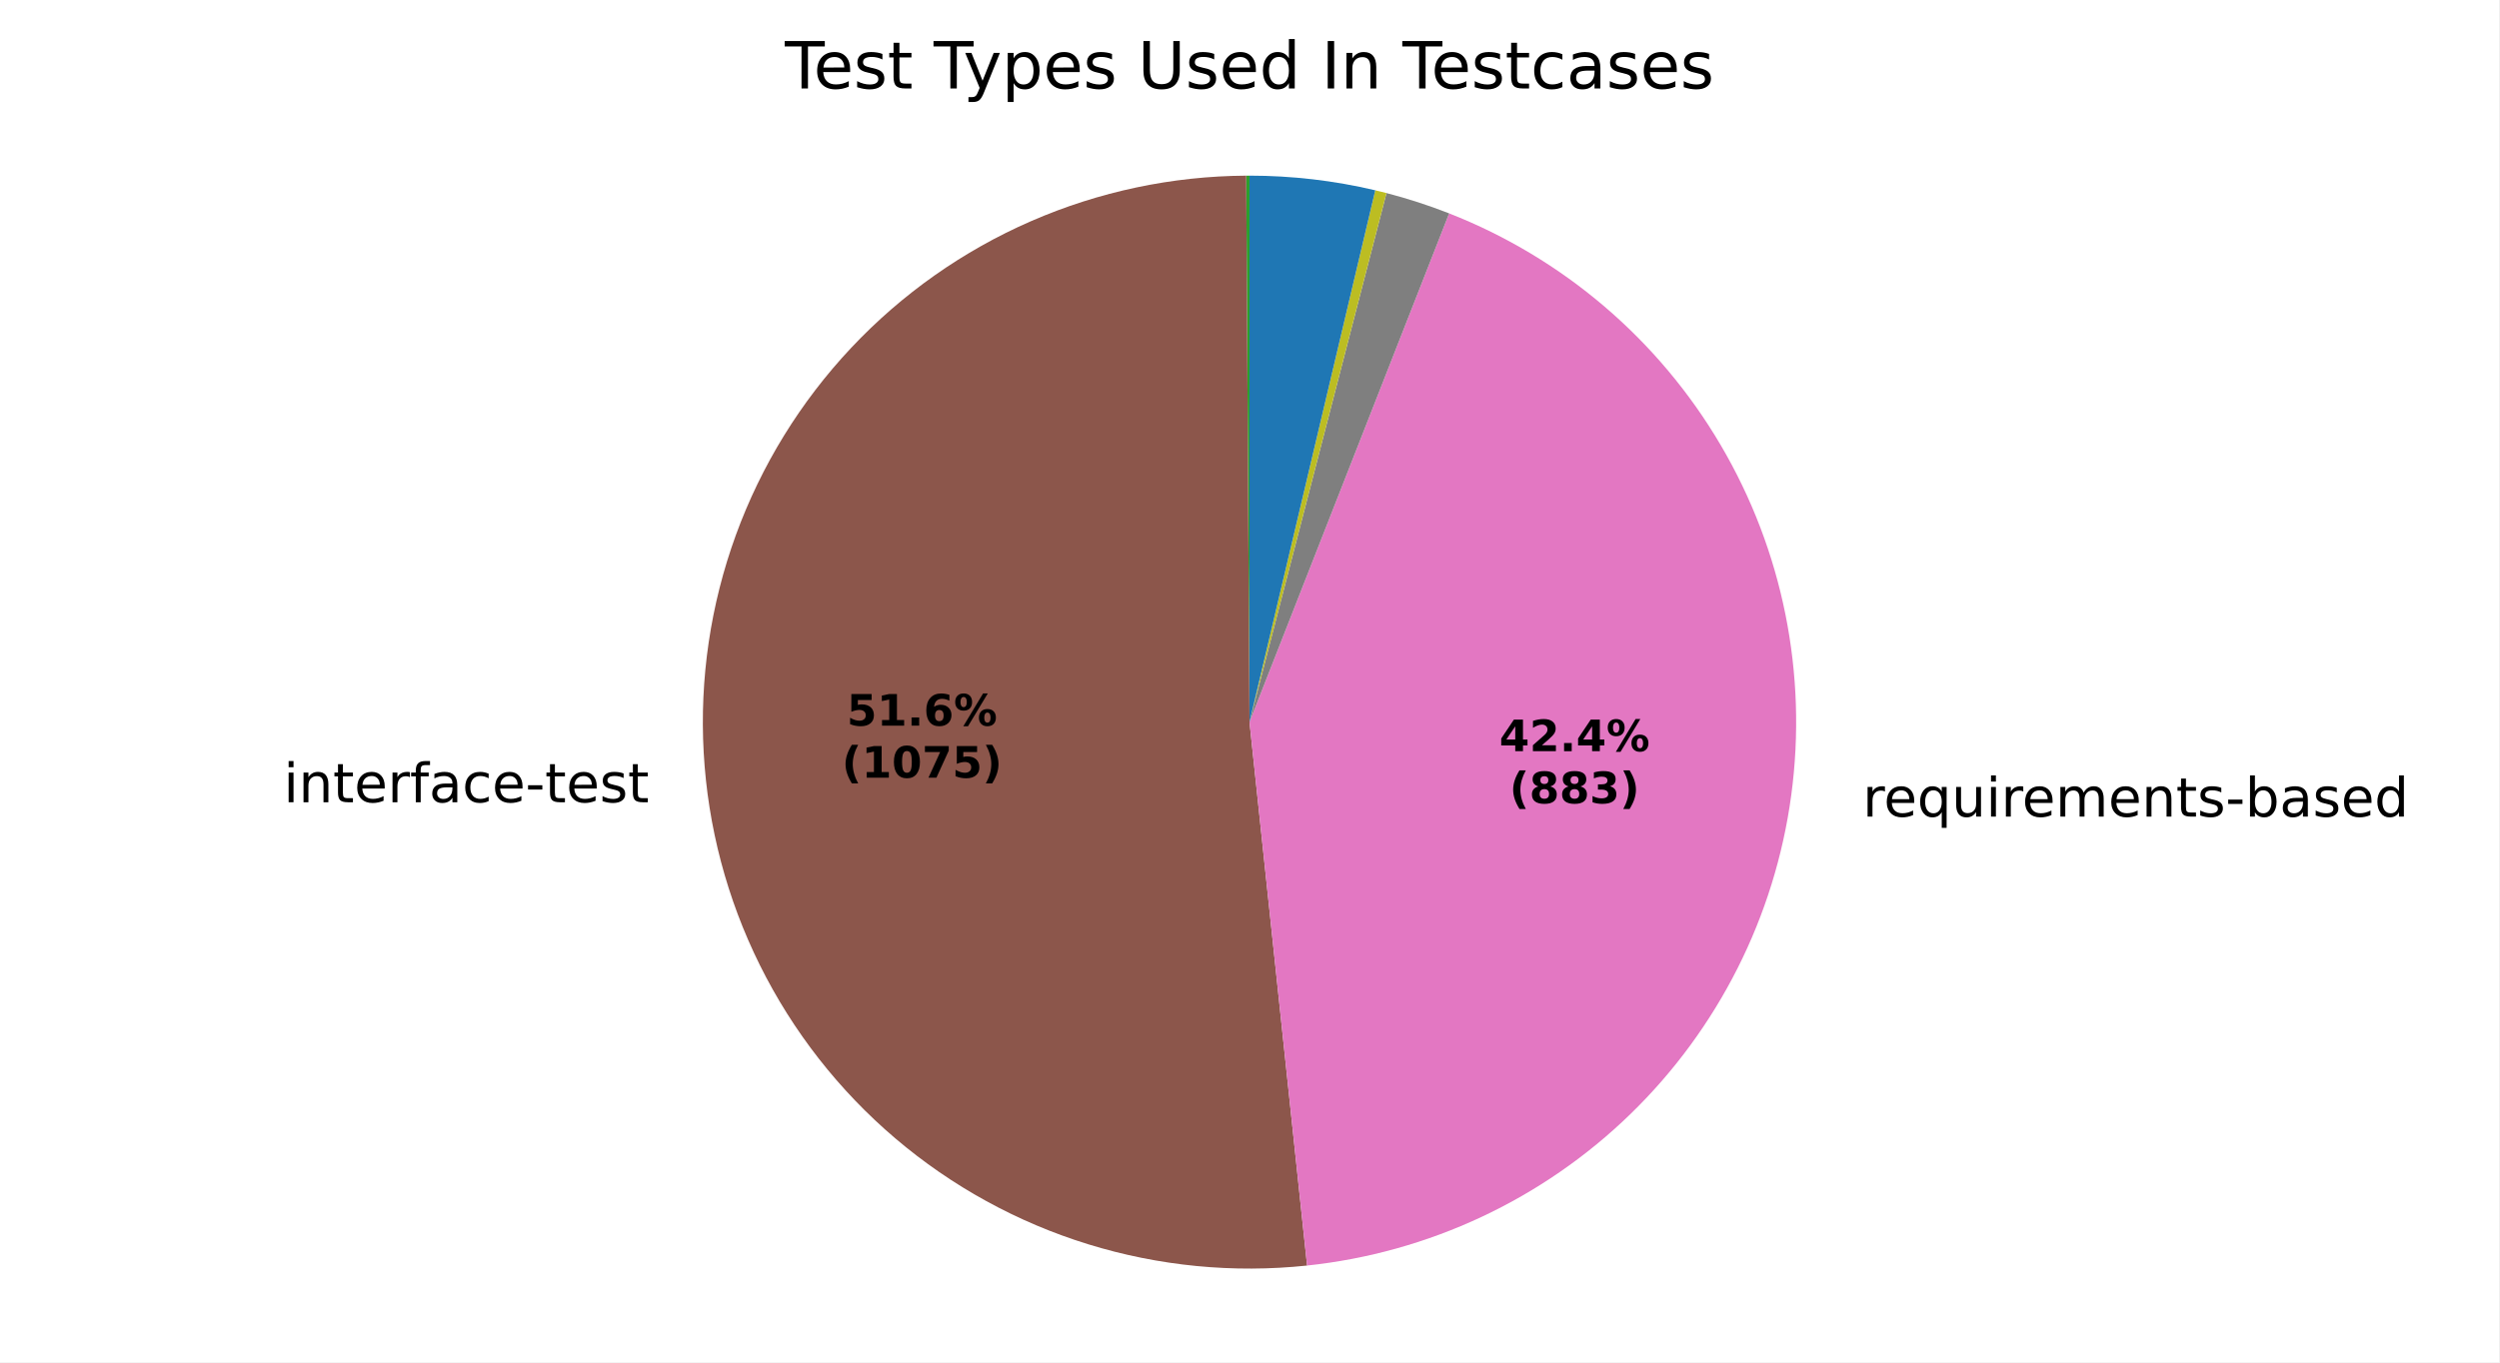
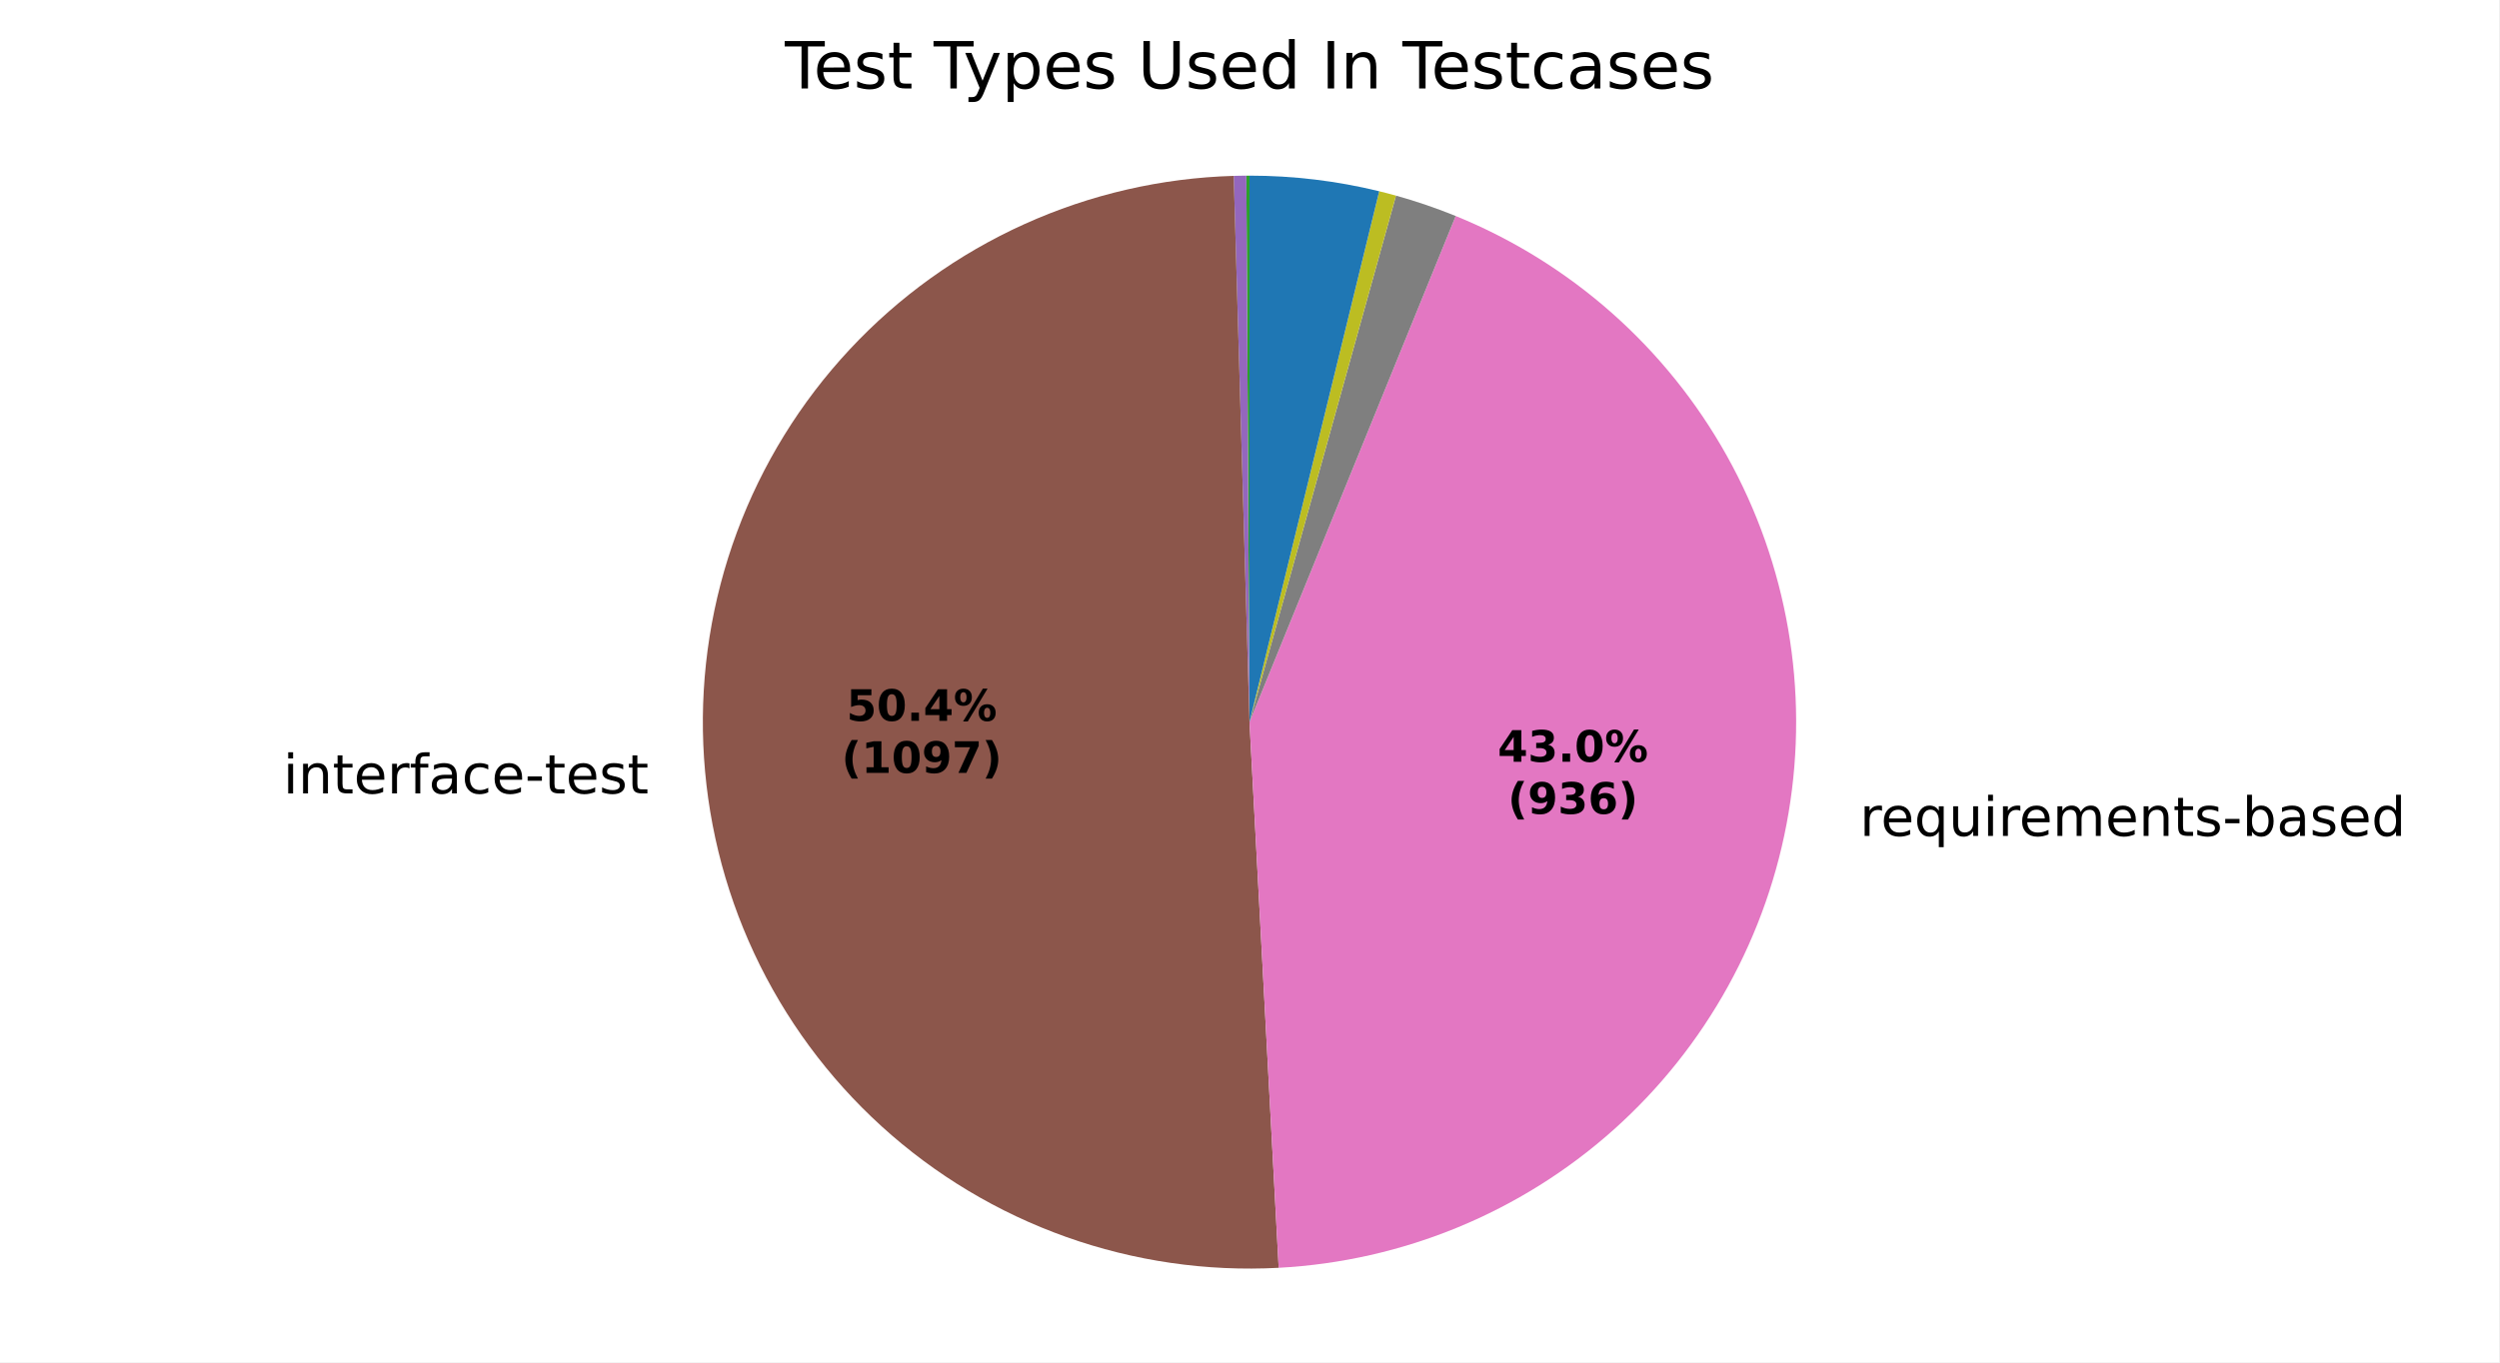
<svg xmlns="http://www.w3.org/2000/svg" xmlns:xlink="http://www.w3.org/1999/xlink" width="460.8pt" height="251.278pt" viewBox="0 0 460.8 251.278" version="1.1">
  <defs>
    <style type="text/css">*{stroke-linejoin: round; stroke-linecap: butt}</style>
  </defs>
  <g id="figure_1">
    <g id="patch_1">
      <path d="M 0 251.278  L 460.8 251.278  L 460.8 0  L 0 0  z " style="fill: #ffffff" />
    </g>
    <g id="axes_1">
      <g id="patch_2">
        <path d="M 230.4 32.398  C 230.4 32.398 230.4 32.398 230.4 32.398  L 230.4 133.198  z " style="fill: #1f77b4" />
      </g>
      <g id="patch_3">
        <path d="M 230.4 32.398  C 230.4 32.398 230.4 32.398 230.4 32.398  L 230.4 133.198  z " style="fill: #ff7f0e" />
      </g>
      <g id="patch_4">
-         <path d="M 230.4 32.398  C 230.299 32.398 230.198 32.398 230.096 32.399  C 229.995 32.399 229.894 32.399 229.792 32.4  L 230.4 133.198  z " style="fill: #2ca02c" />
+         <path d="M 230.4 32.398  C 230.303 32.398 230.206 32.398 230.109 32.399  C 230.012 32.399 229.915 32.399 229.818 32.4  L 230.4 133.198  z " style="fill: #2ca02c" />
      </g>
      <g id="patch_5">
-         <path d="M 229.792 32.4  C 229.792 32.4 229.792 32.4 229.792 32.4  L 230.4 133.198  z " style="fill: #d62728" />
+         <path d="M 229.818 32.4  C 229.818 32.4 229.818 32.4 229.818 32.4  L 230.4 133.198  z " style="fill: #d62728" />
      </g>
      <g id="patch_6">
-         <path d="M 229.792 32.4  C 229.792 32.4 229.792 32.4 229.792 32.4  L 230.4 133.198  z " style="fill: #9467bd" />
+         <path d="M 229.818 32.4  C 229.43 32.402 229.043 32.407 228.655 32.413  C 228.267 32.42 227.879 32.429 227.491 32.44  L 230.4 133.198  z " style="fill: #9467bd" />
      </g>
      <g id="patch_7">
-         <path d="M 229.792 32.4  C 216.134 32.482 202.633 35.34 190.113 40.799  C 177.592 46.258 166.311 54.206 156.955 64.158  C 147.6 74.11 140.365 85.861 135.689 98.695  C 131.014 111.529 128.995 125.18 129.757 138.818  C 130.518 152.455 134.044 165.797 140.119 178.031  C 146.194 190.264 154.693 201.136 165.098 209.985  C 175.503 218.834 187.599 225.476 200.649 229.508  C 213.7 233.539 227.434 234.876 241.017 233.437  L 230.4 133.198  z " style="fill: #8c564b" />
+         <path d="M 227.491 32.44  C 214.156 32.825 201.029 35.854 188.873 41.35  C 176.716 46.846 165.771 54.701 156.674 64.459  C 147.576 74.217 140.505 85.684 135.873 98.195  C 131.24 110.706 129.137 124.013 129.685 137.343  C 130.234 150.672 133.423 163.761 139.068 175.849  C 144.713 187.937 152.702 198.785 162.571 207.762  C 172.439 216.74 183.993 223.669 196.559 228.148  C 209.126 232.627 222.458 234.566 235.78 233.854  L 230.4 133.198  z " style="fill: #8c564b" />
      </g>
      <g id="patch_8">
-         <path d="M 241.017 233.437  C 263.459 231.061 284.464 221.215 300.648 205.488  C 316.833 189.761 327.276 169.046 330.294 146.682  C 333.313 124.317 328.736 101.575 317.3 82.12  C 305.865 62.665 288.221 47.602 267.213 39.361  L 230.4 133.198  z " style="fill: #e377c2" />
+         <path d="M 235.78 233.854  C 258.653 232.632 280.44 223.649 297.527 208.395  C 314.615 193.141 326.003 172.51 329.803 149.921  C 333.603 127.333 329.593 104.111 318.437 84.105  C 307.282 64.1 289.633 48.483 268.42 39.843  L 230.4 133.198  z " style="fill: #e377c2" />
      </g>
      <g id="patch_9">
-         <path d="M 267.213 39.361  C 265.327 38.621 263.419 37.938 261.491 37.313  C 259.564 36.688 257.618 36.121 255.656 35.613  L 230.4 133.198  z " style="fill: #7f7f7f" />
+         <path d="M 268.42 39.843  C 266.623 39.112 264.806 38.432 262.971 37.805  C 261.135 37.178 259.282 36.605 257.413 36.085  L 230.4 133.198  z " style="fill: #7f7f7f" />
      </g>
      <g id="patch_10">
-         <path d="M 255.656 35.613  C 255.313 35.525 254.969 35.438 254.625 35.352  C 254.281 35.267 253.937 35.184 253.591 35.102  L 230.4 133.198  z " style="fill: #bcbd22" />
+         <path d="M 257.413 36.085  C 256.899 35.942 256.384 35.803 255.868 35.668  C 255.352 35.534 254.835 35.403 254.317 35.277  L 230.4 133.198  z " style="fill: #bcbd22" />
      </g>
      <g id="patch_11">
-         <path d="M 253.591 35.102  C 253.591 35.102 253.591 35.102 253.591 35.102  L 230.4 133.198  z " style="fill: #17becf" />
+         <path d="M 254.317 35.277  C 254.317 35.277 254.317 35.277 254.317 35.277  L 230.4 133.198  z " style="fill: #17becf" />
      </g>
      <g id="patch_12">
-         <path d="M 253.591 35.102  C 249.795 34.205 245.949 33.528 242.074 33.076  C 238.199 32.625 234.301 32.398 230.4 32.398  L 230.4 133.198  z " style="fill: #1f77b4" />
+         <path d="M 254.317 35.277  C 250.406 34.321 246.442 33.601 242.445 33.12  C 238.448 32.639 234.426 32.398 230.4 32.398  L 230.4 133.198  z " style="fill: #1f77b4" />
      </g>
      <g id="patch_13">
        <path d="M 230.4 32.398  C 230.4 32.398 230.4 32.398 230.4 32.398  L 230.4 133.198  z " style="fill: #ff7f0e" />
      </g>
      <g id="patch_14">
        <path d="M 230.4 32.398  C 230.4 32.398 230.4 32.398 230.4 32.398  L 230.4 133.198  z " style="fill: #2ca02c" />
      </g>
      <g id="matplotlib.axis_1" />
      <g id="matplotlib.axis_2" />
      <g id="text_1">
-         <g transform="translate(119.6926 135.9758) scale(0.1 -0.1)" />
-         <g transform="translate(52.28162 147.9785) scale(0.1 -0.1)">
+         <g transform="translate(119.614 134.3534) scale(0.1 -0.1)" />
+         <g transform="translate(52.20306 146.3561) scale(0.1 -0.1)">
          <defs>
            <path id="DejaVuSans-4c" d="M 603 3500  L 1178 3500  L 1178 0  L 603 0  L 603 3500  z M 603 4863  L 1178 4863  L 1178 4134  L 603 4134  L 603 4863  z " transform="scale(0.015625)" />
            <path id="DejaVuSans-51" d="M 3513 2113  L 3513 0  L 2938 0  L 2938 2094  Q 2938 2591 2744 2837  Q 2550 3084 2163 3084  Q 1697 3084 1428 2787  Q 1159 2491 1159 1978  L 1159 0  L 581 0  L 581 3500  L 1159 3500  L 1159 2956  Q 1366 3272 1645 3428  Q 1925 3584 2291 3584  Q 2894 3584 3203 3211  Q 3513 2838 3513 2113  z " transform="scale(0.015625)" />
            <path id="DejaVuSans-57" d="M 1172 4494  L 1172 3500  L 2356 3500  L 2356 3053  L 1172 3053  L 1172 1153  Q 1172 725 1289 603  Q 1406 481 1766 481  L 2356 481  L 2356 0  L 1766 0  Q 1100 0 847 248  Q 594 497 594 1153  L 594 3053  L 172 3053  L 172 3500  L 594 3500  L 594 4494  L 1172 4494  z " transform="scale(0.015625)" />
            <path id="DejaVuSans-48" d="M 3597 1894  L 3597 1613  L 953 1613  Q 991 1019 1311 708  Q 1631 397 2203 397  Q 2534 397 2845 478  Q 3156 559 3463 722  L 3463 178  Q 3153 47 2828 -22  Q 2503 -91 2169 -91  Q 1331 -91 842 396  Q 353 884 353 1716  Q 353 2575 817 3079  Q 1281 3584 2069 3584  Q 2775 3584 3186 3129  Q 3597 2675 3597 1894  z M 3022 2063  Q 3016 2534 2758 2815  Q 2500 3097 2075 3097  Q 1594 3097 1305 2825  Q 1016 2553 972 2059  L 3022 2063  z " transform="scale(0.015625)" />
            <path id="DejaVuSans-55" d="M 2631 2963  Q 2534 3019 2420 3045  Q 2306 3072 2169 3072  Q 1681 3072 1420 2755  Q 1159 2438 1159 1844  L 1159 0  L 581 0  L 581 3500  L 1159 3500  L 1159 2956  Q 1341 3275 1631 3429  Q 1922 3584 2338 3584  Q 2397 3584 2469 3576  Q 2541 3569 2628 3553  L 2631 2963  z " transform="scale(0.015625)" />
            <path id="DejaVuSans-49" d="M 2375 4863  L 2375 4384  L 1825 4384  Q 1516 4384 1395 4259  Q 1275 4134 1275 3809  L 1275 3500  L 2222 3500  L 2222 3053  L 1275 3053  L 1275 0  L 697 0  L 697 3053  L 147 3053  L 147 3500  L 697 3500  L 697 3744  Q 697 4328 969 4595  Q 1241 4863 1831 4863  L 2375 4863  z " transform="scale(0.015625)" />
            <path id="DejaVuSans-44" d="M 2194 1759  Q 1497 1759 1228 1600  Q 959 1441 959 1056  Q 959 750 1161 570  Q 1363 391 1709 391  Q 2188 391 2477 730  Q 2766 1069 2766 1631  L 2766 1759  L 2194 1759  z M 3341 1997  L 3341 0  L 2766 0  L 2766 531  Q 2569 213 2275 61  Q 1981 -91 1556 -91  Q 1019 -91 701 211  Q 384 513 384 1019  Q 384 1609 779 1909  Q 1175 2209 1959 2209  L 2766 2209  L 2766 2266  Q 2766 2663 2505 2880  Q 2244 3097 1772 3097  Q 1472 3097 1187 3025  Q 903 2953 641 2809  L 641 3341  Q 956 3463 1253 3523  Q 1550 3584 1831 3584  Q 2591 3584 2966 3190  Q 3341 2797 3341 1997  z " transform="scale(0.015625)" />
            <path id="DejaVuSans-46" d="M 3122 3366  L 3122 2828  Q 2878 2963 2633 3030  Q 2388 3097 2138 3097  Q 1578 3097 1268 2742  Q 959 2388 959 1747  Q 959 1106 1268 751  Q 1578 397 2138 397  Q 2388 397 2633 464  Q 2878 531 3122 666  L 3122 134  Q 2881 22 2623 -34  Q 2366 -91 2075 -91  Q 1284 -91 818 406  Q 353 903 353 1747  Q 353 2603 823 3093  Q 1294 3584 2113 3584  Q 2378 3584 2631 3529  Q 2884 3475 3122 3366  z " transform="scale(0.015625)" />
            <path id="DejaVuSans-10" d="M 313 2009  L 1997 2009  L 1997 1497  L 313 1497  L 313 2009  z " transform="scale(0.015625)" />
            <path id="DejaVuSans-56" d="M 2834 3397  L 2834 2853  Q 2591 2978 2328 3040  Q 2066 3103 1784 3103  Q 1356 3103 1142 2972  Q 928 2841 928 2578  Q 928 2378 1081 2264  Q 1234 2150 1697 2047  L 1894 2003  Q 2506 1872 2764 1633  Q 3022 1394 3022 966  Q 3022 478 2636 193  Q 2250 -91 1575 -91  Q 1294 -91 989 -36  Q 684 19 347 128  L 347 722  Q 666 556 975 473  Q 1284 391 1588 391  Q 1994 391 2212 530  Q 2431 669 2431 922  Q 2431 1156 2273 1281  Q 2116 1406 1581 1522  L 1381 1569  Q 847 1681 609 1914  Q 372 2147 372 2553  Q 372 3047 722 3315  Q 1072 3584 1716 3584  Q 2034 3584 2315 3537  Q 2597 3491 2834 3397  z " transform="scale(0.015625)" />
          </defs>
          <use xlink:href="#DejaVuSans-4c" />
          <use xlink:href="#DejaVuSans-51" transform="translate(27.78125 0)" />
          <use xlink:href="#DejaVuSans-57" transform="translate(91.15625 0)" />
          <use xlink:href="#DejaVuSans-48" transform="translate(130.3594 0)" />
          <use xlink:href="#DejaVuSans-55" transform="translate(191.8906 0)" />
          <use xlink:href="#DejaVuSans-49" transform="translate(233 0)" />
          <use xlink:href="#DejaVuSans-44" transform="translate(268.2031 0)" />
          <use xlink:href="#DejaVuSans-46" transform="translate(329.4844 0)" />
          <use xlink:href="#DejaVuSans-48" transform="translate(384.4688 0)" />
          <use xlink:href="#DejaVuSans-10" transform="translate(446 0)" />
          <use xlink:href="#DejaVuSans-57" transform="translate(482.0781 0)" />
          <use xlink:href="#DejaVuSans-48" transform="translate(521.2812 0)" />
          <use xlink:href="#DejaVuSans-56" transform="translate(582.8125 0)" />
          <use xlink:href="#DejaVuSans-57" transform="translate(634.9062 0)" />
        </g>
      </g>
      <g id="text_2">
-         <g transform="translate(340.2837 150.6279) scale(0.1 -0.1)">
+         <g transform="translate(339.7436 154.1918) scale(0.1 -0.1)">
          <defs>
            <path id="DejaVuSans-3" transform="scale(0.015625)" />
            <path id="DejaVuSans-54" d="M 947 1747  Q 947 1113 1208 752  Q 1469 391 1925 391  Q 2381 391 2643 752  Q 2906 1113 2906 1747  Q 2906 2381 2643 2742  Q 2381 3103 1925 3103  Q 1469 3103 1208 2742  Q 947 2381 947 1747  z M 2906 525  Q 2725 213 2448 61  Q 2172 -91 1784 -91  Q 1150 -91 751 415  Q 353 922 353 1747  Q 353 2572 751 3078  Q 1150 3584 1784 3584  Q 2172 3584 2448 3432  Q 2725 3281 2906 2969  L 2906 3500  L 3481 3500  L 3481 -1331  L 2906 -1331  L 2906 525  z " transform="scale(0.015625)" />
            <path id="DejaVuSans-58" d="M 544 1381  L 544 3500  L 1119 3500  L 1119 1403  Q 1119 906 1312 657  Q 1506 409 1894 409  Q 2359 409 2629 706  Q 2900 1003 2900 1516  L 2900 3500  L 3475 3500  L 3475 0  L 2900 0  L 2900 538  Q 2691 219 2414 64  Q 2138 -91 1772 -91  Q 1169 -91 856 284  Q 544 659 544 1381  z M 1991 3584  L 1991 3584  z " transform="scale(0.015625)" />
            <path id="DejaVuSans-50" d="M 3328 2828  Q 3544 3216 3844 3400  Q 4144 3584 4550 3584  Q 5097 3584 5394 3201  Q 5691 2819 5691 2113  L 5691 0  L 5113 0  L 5113 2094  Q 5113 2597 4934 2840  Q 4756 3084 4391 3084  Q 3944 3084 3684 2787  Q 3425 2491 3425 1978  L 3425 0  L 2847 0  L 2847 2094  Q 2847 2600 2669 2842  Q 2491 3084 2119 3084  Q 1678 3084 1418 2786  Q 1159 2488 1159 1978  L 1159 0  L 581 0  L 581 3500  L 1159 3500  L 1159 2956  Q 1356 3278 1631 3431  Q 1906 3584 2284 3584  Q 2666 3584 2933 3390  Q 3200 3197 3328 2828  z " transform="scale(0.015625)" />
            <path id="DejaVuSans-45" d="M 3116 1747  Q 3116 2381 2855 2742  Q 2594 3103 2138 3103  Q 1681 3103 1420 2742  Q 1159 2381 1159 1747  Q 1159 1113 1420 752  Q 1681 391 2138 391  Q 2594 391 2855 752  Q 3116 1113 3116 1747  z M 1159 2969  Q 1341 3281 1617 3432  Q 1894 3584 2278 3584  Q 2916 3584 3314 3078  Q 3713 2572 3713 1747  Q 3713 922 3314 415  Q 2916 -91 2278 -91  Q 1894 -91 1617 61  Q 1341 213 1159 525  L 1159 0  L 581 0  L 581 4863  L 1159 4863  L 1159 2969  z " transform="scale(0.015625)" />
            <path id="DejaVuSans-47" d="M 2906 2969  L 2906 4863  L 3481 4863  L 3481 0  L 2906 0  L 2906 525  Q 2725 213 2448 61  Q 2172 -91 1784 -91  Q 1150 -91 751 415  Q 353 922 353 1747  Q 353 2572 751 3078  Q 1150 3584 1784 3584  Q 2172 3584 2448 3432  Q 2725 3281 2906 2969  z M 947 1747  Q 947 1113 1208 752  Q 1469 391 1925 391  Q 2381 391 2643 752  Q 2906 1113 2906 1747  Q 2906 2381 2643 2742  Q 2381 3103 1925 3103  Q 1469 3103 1208 2742  Q 947 2381 947 1747  z " transform="scale(0.015625)" />
          </defs>
          <use xlink:href="#DejaVuSans-3" />
          <use xlink:href="#DejaVuSans-55" transform="translate(31.78125 0)" />
          <use xlink:href="#DejaVuSans-48" transform="translate(70.6875 0)" />
          <use xlink:href="#DejaVuSans-54" transform="translate(132.2188 0)" />
          <use xlink:href="#DejaVuSans-58" transform="translate(195.7031 0)" />
          <use xlink:href="#DejaVuSans-4c" transform="translate(259.0781 0)" />
          <use xlink:href="#DejaVuSans-55" transform="translate(286.8594 0)" />
          <use xlink:href="#DejaVuSans-48" transform="translate(325.7656 0)" />
          <use xlink:href="#DejaVuSans-50" transform="translate(387.2969 0)" />
          <use xlink:href="#DejaVuSans-48" transform="translate(484.7031 0)" />
          <use xlink:href="#DejaVuSans-51" transform="translate(546.2344 0)" />
          <use xlink:href="#DejaVuSans-57" transform="translate(609.6094 0)" />
          <use xlink:href="#DejaVuSans-56" transform="translate(648.8125 0)" />
          <use xlink:href="#DejaVuSans-10" transform="translate(700.9062 0)" />
          <use xlink:href="#DejaVuSans-45" transform="translate(736.9844 0)" />
          <use xlink:href="#DejaVuSans-44" transform="translate(800.4688 0)" />
          <use xlink:href="#DejaVuSans-56" transform="translate(861.75 0)" />
          <use xlink:href="#DejaVuSans-48" transform="translate(913.8438 0)" />
          <use xlink:href="#DejaVuSans-47" transform="translate(975.375 0)" />
        </g>
      </g>
      <g id="text_3">
-         <g transform="translate(156.1373 133.8471) scale(0.08 -0.08)">
+         <g transform="translate(156.0945 132.9622) scale(0.08 -0.08)">
          <defs>
            <path id="DejaVuSans-Bold-18" d="M 678 4666  L 3669 4666  L 3669 3781  L 1638 3781  L 1638 3059  Q 1775 3097 1914 3117  Q 2053 3138 2203 3138  Q 3056 3138 3531 2711  Q 4006 2284 4006 1522  Q 4006 766 3489 337  Q 2972 -91 2053 -91  Q 1656 -91 1267 -14  Q 878 63 494 219  L 494 1166  Q 875 947 1217 837  Q 1559 728 1863 728  Q 2300 728 2551 942  Q 2803 1156 2803 1522  Q 2803 1891 2551 2103  Q 2300 2316 1863 2316  Q 1603 2316 1309 2248  Q 1016 2181 678 2041  L 678 4666  z " transform="scale(0.015625)" />
+             <path id="DejaVuSans-Bold-13" d="M 2944 2338  Q 2944 3213 2780 3570  Q 2616 3928 2228 3928  Q 1841 3928 1675 3570  Q 1509 3213 1509 2338  Q 1509 1453 1675 1090  Q 1841 728 2228 728  Q 2613 728 2778 1090  Q 2944 1453 2944 2338  z M 4147 2328  Q 4147 1169 3647 539  Q 3147 -91 2228 -91  Q 1306 -91 806 539  Q 306 1169 306 2328  Q 306 3491 806 4120  Q 1306 4750 2228 4750  Q 3147 4750 3647 4120  Q 4147 3491 4147 2328  z " transform="scale(0.015625)" />
+             <path id="DejaVuSans-Bold-11" d="M 653 1209  L 1778 1209  L 1778 0  L 653 0  L 653 1209  z " transform="scale(0.015625)" />
+             <path id="DejaVuSans-Bold-17" d="M 2356 3675  L 1038 1722  L 2356 1722  L 2356 3675  z M 2156 4666  L 3494 4666  L 3494 1722  L 4159 1722  L 4159 850  L 3494 850  L 3494 0  L 2356 0  L 2356 850  L 288 850  L 288 1881  L 2156 4666  z " transform="scale(0.015625)" />
+             <path id="DejaVuSans-Bold-8" d="M 4959 1925  Q 4738 1925 4616 1733  Q 4494 1541 4494 1184  Q 4494 825 4614 633  Q 4734 441 4959 441  Q 5184 441 5303 633  Q 5422 825 5422 1184  Q 5422 1541 5301 1733  Q 5181 1925 4959 1925  z M 4959 2450  Q 5541 2450 5875 2112  Q 6209 1775 6209 1184  Q 6209 594 5875 251  Q 5541 -91 4959 -91  Q 4378 -91 4042 251  Q 3706 594 3706 1184  Q 3706 1772 4042 2111  Q 4378 2450 4959 2450  z M 2094 -91  L 1403 -91  L 4319 4750  L 5013 4750  L 2094 -91  z M 1453 4750  Q 2034 4750 2367 4411  Q 2700 4072 2700 3481  Q 2700 2891 2367 2550  Q 2034 2209 1453 2209  Q 872 2209 539 2550  Q 206 2891 206 3481  Q 206 4072 539 4411  Q 872 4750 1453 4750  z M 1453 4225  Q 1228 4225 1106 4031  Q 984 3838 984 3481  Q 984 3122 1106 2926  Q 1228 2731 1453 2731  Q 1678 2731 1798 2926  Q 1919 3122 1919 3481  Q 1919 3838 1797 4031  Q 1675 4225 1453 4225  z " transform="scale(0.015625)" />
+           </defs>
+           <use xlink:href="#DejaVuSans-Bold-18" />
+           <use xlink:href="#DejaVuSans-Bold-13" transform="translate(69.57812 0)" />
+           <use xlink:href="#DejaVuSans-Bold-11" transform="translate(139.1562 0)" />
+           <use xlink:href="#DejaVuSans-Bold-17" transform="translate(177.1406 0)" />
+           <use xlink:href="#DejaVuSans-Bold-8" transform="translate(246.7188 0)" />
+         </g>
+         <g transform="translate(155.1826 142.5637) scale(0.08 -0.08)">
+           <defs>
+             <path id="DejaVuSans-Bold-b" d="M 2413 -844  L 1484 -844  Q 1006 -72 778 623  Q 550 1319 550 2003  Q 550 2688 779 3389  Q 1009 4091 1484 4856  L 2413 4856  Q 2013 4116 1813 3408  Q 1613 2700 1613 2009  Q 1613 1319 1811 609  Q 2009 -100 2413 -844  z " transform="scale(0.015625)" />
            <path id="DejaVuSans-Bold-14" d="M 750 831  L 1813 831  L 1813 3847  L 722 3622  L 722 4441  L 1806 4666  L 2950 4666  L 2950 831  L 4013 831  L 4013 0  L 750 0  L 750 831  z " transform="scale(0.015625)" />
-             <path id="DejaVuSans-Bold-11" d="M 653 1209  L 1778 1209  L 1778 0  L 653 0  L 653 1209  z " transform="scale(0.015625)" />
-             <path id="DejaVuSans-Bold-19" d="M 2316 2303  Q 2000 2303 1842 2098  Q 1684 1894 1684 1484  Q 1684 1075 1842 870  Q 2000 666 2316 666  Q 2634 666 2792 870  Q 2950 1075 2950 1484  Q 2950 1894 2792 2098  Q 2634 2303 2316 2303  z M 3803 4544  L 3803 3681  Q 3506 3822 3243 3889  Q 2981 3956 2731 3956  Q 2194 3956 1894 3657  Q 1594 3359 1544 2772  Q 1750 2925 1990 3001  Q 2231 3078 2516 3078  Q 3231 3078 3670 2659  Q 4109 2241 4109 1563  Q 4109 813 3618 361  Q 3128 -91 2303 -91  Q 1394 -91 895 523  Q 397 1138 397 2266  Q 397 3422 980 4083  Q 1563 4744 2578 4744  Q 2900 4744 3203 4694  Q 3506 4644 3803 4544  z " transform="scale(0.015625)" />
-             <path id="DejaVuSans-Bold-8" d="M 4959 1925  Q 4738 1925 4616 1733  Q 4494 1541 4494 1184  Q 4494 825 4614 633  Q 4734 441 4959 441  Q 5184 441 5303 633  Q 5422 825 5422 1184  Q 5422 1541 5301 1733  Q 5181 1925 4959 1925  z M 4959 2450  Q 5541 2450 5875 2112  Q 6209 1775 6209 1184  Q 6209 594 5875 251  Q 5541 -91 4959 -91  Q 4378 -91 4042 251  Q 3706 594 3706 1184  Q 3706 1772 4042 2111  Q 4378 2450 4959 2450  z M 2094 -91  L 1403 -91  L 4319 4750  L 5013 4750  L 2094 -91  z M 1453 4750  Q 2034 4750 2367 4411  Q 2700 4072 2700 3481  Q 2700 2891 2367 2550  Q 2034 2209 1453 2209  Q 872 2209 539 2550  Q 206 2891 206 3481  Q 206 4072 539 4411  Q 872 4750 1453 4750  z M 1453 4225  Q 1228 4225 1106 4031  Q 984 3838 984 3481  Q 984 3122 1106 2926  Q 1228 2731 1453 2731  Q 1678 2731 1798 2926  Q 1919 3122 1919 3481  Q 1919 3838 1797 4031  Q 1675 4225 1453 4225  z " transform="scale(0.015625)" />
-           </defs>
-           <use xlink:href="#DejaVuSans-Bold-18" />
-           <use xlink:href="#DejaVuSans-Bold-14" transform="translate(69.57812 0)" />
-           <use xlink:href="#DejaVuSans-Bold-11" transform="translate(139.1562 0)" />
-           <use xlink:href="#DejaVuSans-Bold-19" transform="translate(177.1406 0)" />
-           <use xlink:href="#DejaVuSans-Bold-8" transform="translate(246.7188 0)" />
-         </g>
-         <g transform="translate(155.2254 143.4487) scale(0.08 -0.08)">
-           <defs>
-             <path id="DejaVuSans-Bold-b" d="M 2413 -844  L 1484 -844  Q 1006 -72 778 623  Q 550 1319 550 2003  Q 550 2688 779 3389  Q 1009 4091 1484 4856  L 2413 4856  Q 2013 4116 1813 3408  Q 1613 2700 1613 2009  Q 1613 1319 1811 609  Q 2009 -100 2413 -844  z " transform="scale(0.015625)" />
-             <path id="DejaVuSans-Bold-13" d="M 2944 2338  Q 2944 3213 2780 3570  Q 2616 3928 2228 3928  Q 1841 3928 1675 3570  Q 1509 3213 1509 2338  Q 1509 1453 1675 1090  Q 1841 728 2228 728  Q 2613 728 2778 1090  Q 2944 1453 2944 2338  z M 4147 2328  Q 4147 1169 3647 539  Q 3147 -91 2228 -91  Q 1306 -91 806 539  Q 306 1169 306 2328  Q 306 3491 806 4120  Q 1306 4750 2228 4750  Q 3147 4750 3647 4120  Q 4147 3491 4147 2328  z " transform="scale(0.015625)" />
+             <path id="DejaVuSans-Bold-1c" d="M 641 103  L 641 966  Q 928 831 1190 764  Q 1453 697 1709 697  Q 2247 697 2547 995  Q 2847 1294 2900 1881  Q 2688 1725 2447 1647  Q 2206 1569 1925 1569  Q 1209 1569 770 1986  Q 331 2403 331 3084  Q 331 3838 820 4291  Q 1309 4744 2131 4744  Q 3044 4744 3544 4128  Q 4044 3513 4044 2388  Q 4044 1231 3459 570  Q 2875 -91 1856 -91  Q 1528 -91 1228 -42  Q 928 6 641 103  z M 2125 2350  Q 2441 2350 2600 2554  Q 2759 2759 2759 3169  Q 2759 3575 2600 3781  Q 2441 3988 2125 3988  Q 1809 3988 1650 3781  Q 1491 3575 1491 3169  Q 1491 2759 1650 2554  Q 1809 2350 2125 2350  z " transform="scale(0.015625)" />
            <path id="DejaVuSans-Bold-1a" d="M 428 4666  L 3944 4666  L 3944 3988  L 2125 0  L 953 0  L 2675 3781  L 428 3781  L 428 4666  z " transform="scale(0.015625)" />
            <path id="DejaVuSans-Bold-c" d="M 513 -844  Q 913 -100 1113 609  Q 1313 1319 1313 2009  Q 1313 2700 1113 3408  Q 913 4116 513 4856  L 1441 4856  Q 1916 4091 2145 3389  Q 2375 2688 2375 2003  Q 2375 1319 2147 623  Q 1919 -72 1441 -844  L 513 -844  z " transform="scale(0.015625)" />
          </defs>
          <use xlink:href="#DejaVuSans-Bold-b" />
          <use xlink:href="#DejaVuSans-Bold-14" transform="translate(45.70312 0)" />
          <use xlink:href="#DejaVuSans-Bold-13" transform="translate(115.2812 0)" />
-           <use xlink:href="#DejaVuSans-Bold-1a" transform="translate(184.8594 0)" />
-           <use xlink:href="#DejaVuSans-Bold-18" transform="translate(254.4375 0)" />
+           <use xlink:href="#DejaVuSans-Bold-1c" transform="translate(184.8594 0)" />
+           <use xlink:href="#DejaVuSans-Bold-1a" transform="translate(254.4375 0)" />
          <use xlink:href="#DejaVuSans-Bold-c" transform="translate(324.0156 0)" />
        </g>
      </g>
      <g id="text_4">
-         <g transform="translate(276.4598 138.5655) scale(0.08 -0.08)">
-           <defs>
-             <path id="DejaVuSans-Bold-17" d="M 2356 3675  L 1038 1722  L 2356 1722  L 2356 3675  z M 2156 4666  L 3494 4666  L 3494 1722  L 4159 1722  L 4159 850  L 3494 850  L 3494 0  L 2356 0  L 2356 850  L 288 850  L 288 1881  L 2156 4666  z " transform="scale(0.015625)" />
-             <path id="DejaVuSans-Bold-15" d="M 1844 884  L 3897 884  L 3897 0  L 506 0  L 506 884  L 2209 2388  Q 2438 2594 2547 2791  Q 2656 2988 2656 3200  Q 2656 3528 2436 3728  Q 2216 3928 1850 3928  Q 1569 3928 1234 3808  Q 900 3688 519 3450  L 519 4475  Q 925 4609 1322 4679  Q 1719 4750 2100 4750  Q 2938 4750 3402 4381  Q 3866 4013 3866 3353  Q 3866 2972 3669 2642  Q 3472 2313 2841 1759  L 1844 884  z " transform="scale(0.015625)" />
+         <g transform="translate(276.1652 140.5094) scale(0.08 -0.08)">
+           <defs>
+             <path id="DejaVuSans-Bold-16" d="M 2981 2516  Q 3453 2394 3698 2092  Q 3944 1791 3944 1325  Q 3944 631 3412 270  Q 2881 -91 1863 -91  Q 1503 -91 1142 -33  Q 781 25 428 141  L 428 1069  Q 766 900 1098 814  Q 1431 728 1753 728  Q 2231 728 2486 893  Q 2741 1059 2741 1369  Q 2741 1688 2480 1852  Q 2219 2016 1709 2016  L 1228 2016  L 1228 2791  L 1734 2791  Q 2188 2791 2409 2933  Q 2631 3075 2631 3366  Q 2631 3634 2415 3781  Q 2200 3928 1806 3928  Q 1516 3928 1219 3862  Q 922 3797 628 3669  L 628 4550  Q 984 4650 1334 4700  Q 1684 4750 2022 4750  Q 2931 4750 3382 4451  Q 3834 4153 3834 3553  Q 3834 3144 3618 2883  Q 3403 2622 2981 2516  z " transform="scale(0.015625)" />
          </defs>
          <use xlink:href="#DejaVuSans-Bold-17" />
-           <use xlink:href="#DejaVuSans-Bold-15" transform="translate(69.57812 0)" />
+           <use xlink:href="#DejaVuSans-Bold-16" transform="translate(69.57812 0)" />
          <use xlink:href="#DejaVuSans-Bold-11" transform="translate(139.1562 0)" />
-           <use xlink:href="#DejaVuSans-Bold-17" transform="translate(177.1406 0)" />
+           <use xlink:href="#DejaVuSans-Bold-13" transform="translate(177.1406 0)" />
          <use xlink:href="#DejaVuSans-Bold-8" transform="translate(246.7188 0)" />
        </g>
-         <g transform="translate(278.331 148.1671) scale(0.08 -0.08)">
-           <defs>
-             <path id="DejaVuSans-Bold-1b" d="M 2228 2088  Q 1891 2088 1709 1903  Q 1528 1719 1528 1375  Q 1528 1031 1709 848  Q 1891 666 2228 666  Q 2563 666 2741 848  Q 2919 1031 2919 1375  Q 2919 1722 2741 1905  Q 2563 2088 2228 2088  z M 1350 2484  Q 925 2613 709 2878  Q 494 3144 494 3541  Q 494 4131 934 4440  Q 1375 4750 2228 4750  Q 3075 4750 3515 4442  Q 3956 4134 3956 3541  Q 3956 3144 3739 2878  Q 3522 2613 3097 2484  Q 3572 2353 3814 2058  Q 4056 1763 4056 1313  Q 4056 619 3595 264  Q 3134 -91 2228 -91  Q 1319 -91 855 264  Q 391 619 391 1313  Q 391 1763 633 2058  Q 875 2353 1350 2484  z M 1631 3419  Q 1631 3141 1786 2991  Q 1941 2841 2228 2841  Q 2509 2841 2662 2991  Q 2816 3141 2816 3419  Q 2816 3697 2662 3845  Q 2509 3994 2228 3994  Q 1941 3994 1786 3844  Q 1631 3694 1631 3419  z " transform="scale(0.015625)" />
-             <path id="DejaVuSans-Bold-16" d="M 2981 2516  Q 3453 2394 3698 2092  Q 3944 1791 3944 1325  Q 3944 631 3412 270  Q 2881 -91 1863 -91  Q 1503 -91 1142 -33  Q 781 25 428 141  L 428 1069  Q 766 900 1098 814  Q 1431 728 1753 728  Q 2231 728 2486 893  Q 2741 1059 2741 1369  Q 2741 1688 2480 1852  Q 2219 2016 1709 2016  L 1228 2016  L 1228 2791  L 1734 2791  Q 2188 2791 2409 2933  Q 2631 3075 2631 3366  Q 2631 3634 2415 3781  Q 2200 3928 1806 3928  Q 1516 3928 1219 3862  Q 922 3797 628 3669  L 628 4550  Q 984 4650 1334 4700  Q 1684 4750 2022 4750  Q 2931 4750 3382 4451  Q 3834 4153 3834 3553  Q 3834 3144 3618 2883  Q 3403 2622 2981 2516  z " transform="scale(0.015625)" />
+         <g transform="translate(278.0365 150.111) scale(0.08 -0.08)">
+           <defs>
+             <path id="DejaVuSans-Bold-19" d="M 2316 2303  Q 2000 2303 1842 2098  Q 1684 1894 1684 1484  Q 1684 1075 1842 870  Q 2000 666 2316 666  Q 2634 666 2792 870  Q 2950 1075 2950 1484  Q 2950 1894 2792 2098  Q 2634 2303 2316 2303  z M 3803 4544  L 3803 3681  Q 3506 3822 3243 3889  Q 2981 3956 2731 3956  Q 2194 3956 1894 3657  Q 1594 3359 1544 2772  Q 1750 2925 1990 3001  Q 2231 3078 2516 3078  Q 3231 3078 3670 2659  Q 4109 2241 4109 1563  Q 4109 813 3618 361  Q 3128 -91 2303 -91  Q 1394 -91 895 523  Q 397 1138 397 2266  Q 397 3422 980 4083  Q 1563 4744 2578 4744  Q 2900 4744 3203 4694  Q 3506 4644 3803 4544  z " transform="scale(0.015625)" />
          </defs>
          <use xlink:href="#DejaVuSans-Bold-b" />
-           <use xlink:href="#DejaVuSans-Bold-1b" transform="translate(45.70312 0)" />
-           <use xlink:href="#DejaVuSans-Bold-1b" transform="translate(115.2812 0)" />
-           <use xlink:href="#DejaVuSans-Bold-16" transform="translate(184.8594 0)" />
+           <use xlink:href="#DejaVuSans-Bold-1c" transform="translate(45.70312 0)" />
+           <use xlink:href="#DejaVuSans-Bold-16" transform="translate(115.2812 0)" />
+           <use xlink:href="#DejaVuSans-Bold-19" transform="translate(184.8594 0)" />
          <use xlink:href="#DejaVuSans-Bold-c" transform="translate(254.4375 0)" />
        </g>
      </g>
      <g id="text_5">
        <g transform="translate(144.7247 16.31812) scale(0.12 -0.12)">
          <defs>
            <path id="DejaVuSans-37" d="M -19 4666  L 3928 4666  L 3928 4134  L 2272 4134  L 2272 0  L 1638 0  L 1638 4134  L -19 4134  L -19 4666  z " transform="scale(0.015625)" />
            <path id="DejaVuSans-5c" d="M 2059 -325  Q 1816 -950 1584 -1140  Q 1353 -1331 966 -1331  L 506 -1331  L 506 -850  L 844 -850  Q 1081 -850 1212 -737  Q 1344 -625 1503 -206  L 1606 56  L 191 3500  L 800 3500  L 1894 763  L 2988 3500  L 3597 3500  L 2059 -325  z " transform="scale(0.015625)" />
            <path id="DejaVuSans-53" d="M 1159 525  L 1159 -1331  L 581 -1331  L 581 3500  L 1159 3500  L 1159 2969  Q 1341 3281 1617 3432  Q 1894 3584 2278 3584  Q 2916 3584 3314 3078  Q 3713 2572 3713 1747  Q 3713 922 3314 415  Q 2916 -91 2278 -91  Q 1894 -91 1617 61  Q 1341 213 1159 525  z M 3116 1747  Q 3116 2381 2855 2742  Q 2594 3103 2138 3103  Q 1681 3103 1420 2742  Q 1159 2381 1159 1747  Q 1159 1113 1420 752  Q 1681 391 2138 391  Q 2594 391 2855 752  Q 3116 1113 3116 1747  z " transform="scale(0.015625)" />
            <path id="DejaVuSans-38" d="M 556 4666  L 1191 4666  L 1191 1831  Q 1191 1081 1462 751  Q 1734 422 2344 422  Q 2950 422 3222 751  Q 3494 1081 3494 1831  L 3494 4666  L 4128 4666  L 4128 1753  Q 4128 841 3676 375  Q 3225 -91 2344 -91  Q 1459 -91 1007 375  Q 556 841 556 1753  L 556 4666  z " transform="scale(0.015625)" />
            <path id="DejaVuSans-2c" d="M 628 4666  L 1259 4666  L 1259 0  L 628 0  L 628 4666  z " transform="scale(0.015625)" />
          </defs>
          <use xlink:href="#DejaVuSans-37" />
          <use xlink:href="#DejaVuSans-48" transform="translate(44.09375 0)" />
          <use xlink:href="#DejaVuSans-56" transform="translate(105.625 0)" />
          <use xlink:href="#DejaVuSans-57" transform="translate(157.7188 0)" />
          <use xlink:href="#DejaVuSans-3" transform="translate(196.9219 0)" />
          <use xlink:href="#DejaVuSans-37" transform="translate(228.7031 0)" />
          <use xlink:href="#DejaVuSans-5c" transform="translate(274.2031 0)" />
          <use xlink:href="#DejaVuSans-53" transform="translate(333.3906 0)" />
          <use xlink:href="#DejaVuSans-48" transform="translate(396.875 0)" />
          <use xlink:href="#DejaVuSans-56" transform="translate(458.4062 0)" />
          <use xlink:href="#DejaVuSans-3" transform="translate(510.5 0)" />
          <use xlink:href="#DejaVuSans-38" transform="translate(542.2812 0)" />
          <use xlink:href="#DejaVuSans-56" transform="translate(615.4688 0)" />
          <use xlink:href="#DejaVuSans-48" transform="translate(667.5625 0)" />
          <use xlink:href="#DejaVuSans-47" transform="translate(729.0938 0)" />
          <use xlink:href="#DejaVuSans-3" transform="translate(792.5781 0)" />
          <use xlink:href="#DejaVuSans-2c" transform="translate(824.3594 0)" />
          <use xlink:href="#DejaVuSans-51" transform="translate(853.8594 0)" />
          <use xlink:href="#DejaVuSans-3" transform="translate(917.2344 0)" />
          <use xlink:href="#DejaVuSans-37" transform="translate(949.0156 0)" />
          <use xlink:href="#DejaVuSans-48" transform="translate(993.1094 0)" />
          <use xlink:href="#DejaVuSans-56" transform="translate(1054.641 0)" />
          <use xlink:href="#DejaVuSans-57" transform="translate(1106.734 0)" />
          <use xlink:href="#DejaVuSans-46" transform="translate(1145.938 0)" />
          <use xlink:href="#DejaVuSans-44" transform="translate(1200.922 0)" />
          <use xlink:href="#DejaVuSans-56" transform="translate(1262.203 0)" />
          <use xlink:href="#DejaVuSans-48" transform="translate(1314.297 0)" />
          <use xlink:href="#DejaVuSans-56" transform="translate(1375.828 0)" />
        </g>
      </g>
    </g>
  </g>
</svg>
